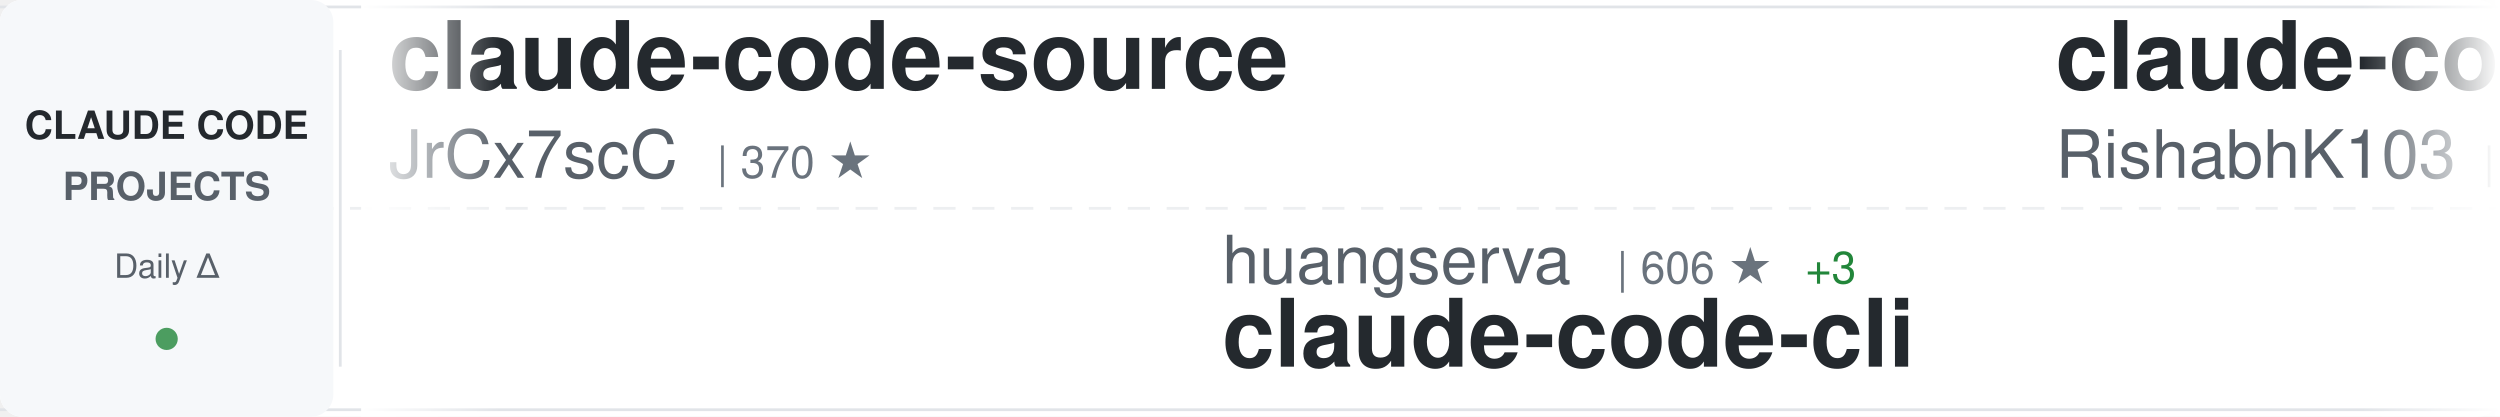
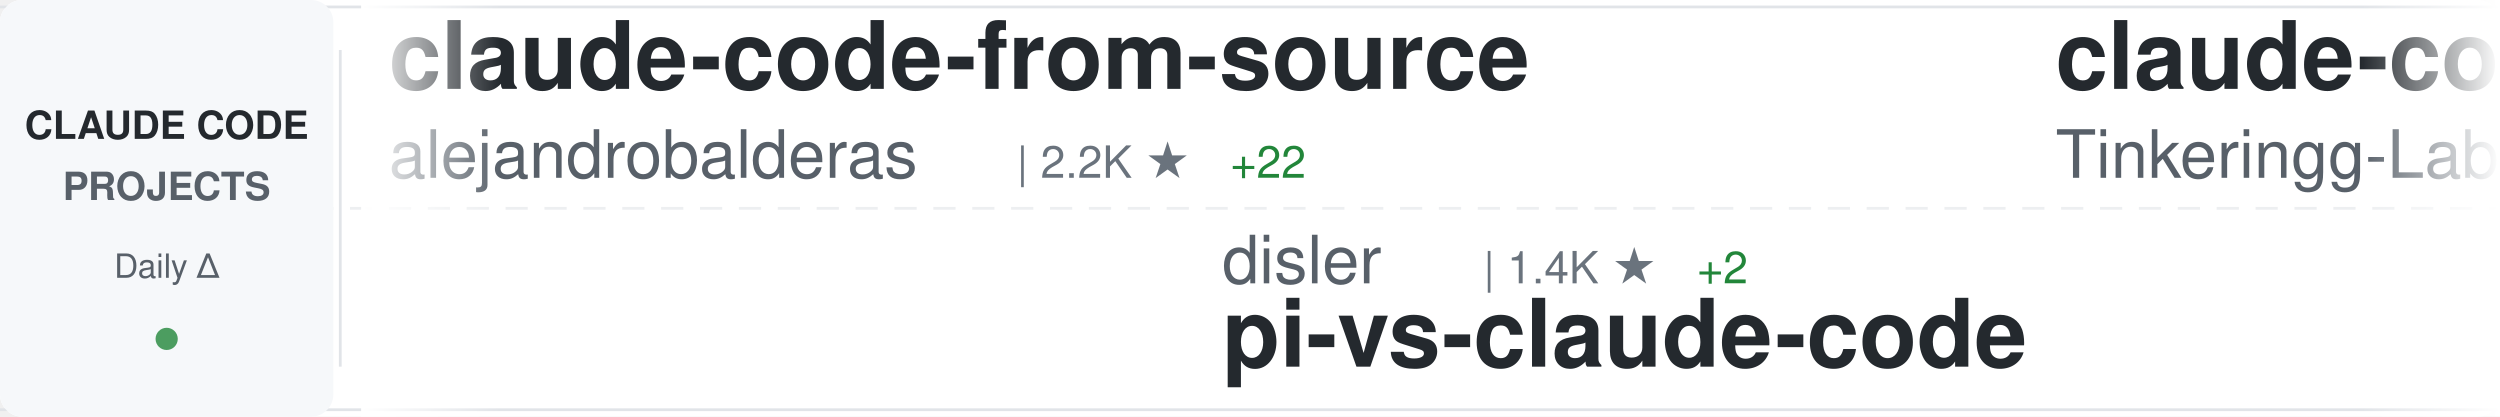
<svg xmlns="http://www.w3.org/2000/svg" width="900" height="150">
  <defs>
    <linearGradient id="awesomeLeftFade" x1="0%" y1="0%" x2="100%" y2="0%">
      <stop offset="0%" style="stop-color:#ffffff;stop-opacity:1" />
      <stop offset="100%" style="stop-color:#ffffff;stop-opacity:0" />
    </linearGradient>
    <linearGradient id="awesomeRightFade" x1="0%" y1="0%" x2="100%" y2="0%">
      <stop offset="0%" style="stop-color:#ffffff;stop-opacity:0" />
      <stop offset="100%" style="stop-color:#ffffff;stop-opacity:1" />
    </linearGradient>
  </defs>
  <rect width="900" height="150" fill="#ffffff" rx="8" />
  <rect x="0" y="2" width="900" height="1" fill="#e1e4e8" />
  <rect x="0" y="147" width="900" height="1" fill="#e1e4e8" />
  <line x1="0" y1="75" x2="900" y2="75" stroke="#e1e4e8" stroke-width="1" stroke-dasharray="8 6" opacity="0.6" />
  <rect x="0" y="0" width="120" height="150" fill="#f6f8fa" rx="8" />
  <text x="60" y="50" font-family="-apple-system, BlinkMacSystemFont, 'Segoe UI', Helvetica, Arial, sans-serif" font-size="14" font-weight="600" fill="#24292e" text-anchor="middle">CLAUDE CODE</text>
  <text x="60" y="72" font-family="-apple-system, BlinkMacSystemFont, 'Segoe UI', Helvetica, Arial, sans-serif" font-size="14" font-weight="600" fill="#586069" text-anchor="middle">PROJECTS</text>
  <text x="60" y="100" font-family="-apple-system, BlinkMacSystemFont, 'Segoe UI', Helvetica, Arial, sans-serif" font-size="12" font-weight="500" fill="#586069" text-anchor="middle">Daily Δ</text>
  <circle cx="60" cy="122" r="4" fill="#22863a" opacity="0.8" />
  <rect x="122" y="18" width="1" height="114" fill="#e1e4e8" />
  <clipPath id="awesomeTickerClip">
    <rect x="130" y="0" width="770" height="150" />
  </clipPath>
  <g clip-path="url(#awesomeTickerClip)">
    <g id="awesomeTickerItems">
      <animateTransform attributeName="transform" attributeType="XML" type="translate" from="0 0" to="-3000 0" dur="54s" repeatCount="indefinite" />
      <g transform="translate(0, 0)">
-         <text x="140" y="32" font-family="-apple-system, BlinkMacSystemFont, 'Segoe UI', Helvetica, Arial, sans-serif" font-size="34" font-weight="600" fill="#24292e">claude-code-source</text>
-         <text x="140" y="64" font-family="-apple-system, BlinkMacSystemFont, 'Segoe UI', Helvetica, Arial, sans-serif" font-size="24" font-weight="400" fill="#586069">JrCx7scC</text>
-         <text x="258" y="64" font-family="-apple-system, BlinkMacSystemFont, 'Segoe UI', Helvetica, Arial, sans-serif" font-size="16" font-weight="500" fill="#6a737d">| 370 ★</text>
+         <text x="140" y="32" font-family="-apple-system, BlinkMacSystemFont, 'Segoe UI', Helvetica, Arial, sans-serif" font-size="34" font-weight="600" fill="#24292e">claude-code-from-source</text>
+         <text x="140" y="64" font-family="-apple-system, BlinkMacSystemFont, 'Segoe UI', Helvetica, Arial, sans-serif" font-size="24" font-weight="400" fill="#586069">alejandrobalderas</text>
+         <text x="366" y="64" font-family="-apple-system, BlinkMacSystemFont, 'Segoe UI', Helvetica, Arial, sans-serif" font-size="16" font-weight="500" fill="#6a737d">| 2.2K ★</text>
+         <text x="443" y="64" font-family="-apple-system, BlinkMacSystemFont, 'Segoe UI', Helvetica, Arial, sans-serif" font-size="16" font-weight="500" fill="#22863a"> +22</text>
      </g>
      <g transform="translate(300, 0)">
-         <text x="140" y="102" font-family="-apple-system, BlinkMacSystemFont, 'Segoe UI', Helvetica, Arial, sans-serif" font-size="24" font-weight="400" fill="#586069">huangserva</text>
-         <text x="282" y="102" font-family="-apple-system, BlinkMacSystemFont, 'Segoe UI', Helvetica, Arial, sans-serif" font-size="16" font-weight="500" fill="#6a737d">| 606 ★</text>
-         <text x="350" y="102" font-family="-apple-system, BlinkMacSystemFont, 'Segoe UI', Helvetica, Arial, sans-serif" font-size="16" font-weight="500" fill="#22863a"> +3</text>
-         <text x="140" y="132" font-family="-apple-system, BlinkMacSystemFont, 'Segoe UI', Helvetica, Arial, sans-serif" font-size="34" font-weight="600" fill="#24292e">claude-code-cli</text>
+         <text x="140" y="102" font-family="-apple-system, BlinkMacSystemFont, 'Segoe UI', Helvetica, Arial, sans-serif" font-size="24" font-weight="400" fill="#586069">disler</text>
+         <text x="234" y="102" font-family="-apple-system, BlinkMacSystemFont, 'Segoe UI', Helvetica, Arial, sans-serif" font-size="16" font-weight="500" fill="#6a737d">| 1.4K ★</text>
+         <text x="311" y="102" font-family="-apple-system, BlinkMacSystemFont, 'Segoe UI', Helvetica, Arial, sans-serif" font-size="16" font-weight="500" fill="#22863a"> +2</text>
+         <text x="140" y="132" font-family="-apple-system, BlinkMacSystemFont, 'Segoe UI', Helvetica, Arial, sans-serif" font-size="34" font-weight="600" fill="#24292e">pi-vs-claude-code</text>
      </g>
      <g transform="translate(600, 0)">
        <text x="140" y="32" font-family="-apple-system, BlinkMacSystemFont, 'Segoe UI', Helvetica, Arial, sans-serif" font-size="34" font-weight="600" fill="#24292e">claude-code</text>
-         <text x="140" y="64" font-family="-apple-system, BlinkMacSystemFont, 'Segoe UI', Helvetica, Arial, sans-serif" font-size="24" font-weight="400" fill="#586069">RishabhK103</text>
-         <text x="294" y="64" font-family="-apple-system, BlinkMacSystemFont, 'Segoe UI', Helvetica, Arial, sans-serif" font-size="16" font-weight="500" fill="#6a737d">| 90 ★</text>
+         <text x="140" y="64" font-family="-apple-system, BlinkMacSystemFont, 'Segoe UI', Helvetica, Arial, sans-serif" font-size="24" font-weight="400" fill="#586069">Tinkeringg-Lab</text>
+         <text x="330" y="64" font-family="-apple-system, BlinkMacSystemFont, 'Segoe UI', Helvetica, Arial, sans-serif" font-size="16" font-weight="500" fill="#6a737d">| 207 ★</text>
      </g>
      <g transform="translate(900, 0)">
-         <text x="140" y="102" font-family="-apple-system, BlinkMacSystemFont, 'Segoe UI', Helvetica, Arial, sans-serif" font-size="24" font-weight="400" fill="#586069">repowise-dev</text>
-         <text x="306" y="102" font-family="-apple-system, BlinkMacSystemFont, 'Segoe UI', Helvetica, Arial, sans-serif" font-size="16" font-weight="500" fill="#6a737d">| 1.1K ★</text>
-         <text x="383" y="102" font-family="-apple-system, BlinkMacSystemFont, 'Segoe UI', Helvetica, Arial, sans-serif" font-size="16" font-weight="500" fill="#22863a"> +3</text>
-         <text x="140" y="132" font-family="-apple-system, BlinkMacSystemFont, 'Segoe UI', Helvetica, Arial, sans-serif" font-size="34" font-weight="600" fill="#24292e">claude-code-prompts</text>
+         <text x="140" y="102" font-family="-apple-system, BlinkMacSystemFont, 'Segoe UI', Helvetica, Arial, sans-serif" font-size="24" font-weight="400" fill="#586069">affaan-m</text>
+         <text x="258" y="102" font-family="-apple-system, BlinkMacSystemFont, 'Segoe UI', Helvetica, Arial, sans-serif" font-size="16" font-weight="500" fill="#6a737d">| 217.7K ★</text>
+         <text x="353" y="102" font-family="-apple-system, BlinkMacSystemFont, 'Segoe UI', Helvetica, Arial, sans-serif" font-size="16" font-weight="500" fill="#22863a"> +548</text>
+         <text x="140" y="132" font-family="-apple-system, BlinkMacSystemFont, 'Segoe UI', Helvetica, Arial, sans-serif" font-size="34" font-weight="600" fill="#24292e">ECC</text>
      </g>
      <g transform="translate(1200, 0)">
-         <text x="140" y="32" font-family="-apple-system, BlinkMacSystemFont, 'Segoe UI', Helvetica, Arial, sans-serif" font-size="34" font-weight="600" fill="#24292e">claude-code-proxy</text>
-         <text x="140" y="64" font-family="-apple-system, BlinkMacSystemFont, 'Segoe UI', Helvetica, Arial, sans-serif" font-size="24" font-weight="400" fill="#586069">1rgs</text>
-         <text x="210" y="64" font-family="-apple-system, BlinkMacSystemFont, 'Segoe UI', Helvetica, Arial, sans-serif" font-size="16" font-weight="500" fill="#6a737d">| 3.6K ★</text>
-         <text x="287" y="64" font-family="-apple-system, BlinkMacSystemFont, 'Segoe UI', Helvetica, Arial, sans-serif" font-size="16" font-weight="500" fill="#22863a"> +4</text>
+         <text x="140" y="32" font-family="-apple-system, BlinkMacSystemFont, 'Segoe UI', Helvetica, Arial, sans-serif" font-size="34" font-weight="600" fill="#24292e">claude_codex_bridge</text>
+         <text x="140" y="64" font-family="-apple-system, BlinkMacSystemFont, 'Segoe UI', Helvetica, Arial, sans-serif" font-size="24" font-weight="400" fill="#586069">SeemSeam</text>
+         <text x="258" y="64" font-family="-apple-system, BlinkMacSystemFont, 'Segoe UI', Helvetica, Arial, sans-serif" font-size="16" font-weight="500" fill="#6a737d">| 3.0K ★</text>
+         <text x="335" y="64" font-family="-apple-system, BlinkMacSystemFont, 'Segoe UI', Helvetica, Arial, sans-serif" font-size="16" font-weight="500" fill="#22863a"> +6</text>
      </g>
      <g transform="translate(1500, 0)">
-         <text x="140" y="102" font-family="-apple-system, BlinkMacSystemFont, 'Segoe UI', Helvetica, Arial, sans-serif" font-size="24" font-weight="400" fill="#586069">anthropics</text>
-         <text x="282" y="102" font-family="-apple-system, BlinkMacSystemFont, 'Segoe UI', Helvetica, Arial, sans-serif" font-size="16" font-weight="500" fill="#6a737d">| 152.5K ★</text>
-         <text x="377" y="102" font-family="-apple-system, BlinkMacSystemFont, 'Segoe UI', Helvetica, Arial, sans-serif" font-size="16" font-weight="500" fill="#22863a"> +453</text>
-         <text x="140" y="132" font-family="-apple-system, BlinkMacSystemFont, 'Segoe UI', Helvetica, Arial, sans-serif" font-size="34" font-weight="600" fill="#24292e">skills</text>
+         <text x="140" y="102" font-family="-apple-system, BlinkMacSystemFont, 'Segoe UI', Helvetica, Arial, sans-serif" font-size="24" font-weight="400" fill="#586069">Donchitos</text>
+         <text x="270" y="102" font-family="-apple-system, BlinkMacSystemFont, 'Segoe UI', Helvetica, Arial, sans-serif" font-size="16" font-weight="500" fill="#6a737d">| 21.9K ★</text>
+         <text x="356" y="102" font-family="-apple-system, BlinkMacSystemFont, 'Segoe UI', Helvetica, Arial, sans-serif" font-size="16" font-weight="500" fill="#22863a"> +51</text>
+         <text x="140" y="132" font-family="-apple-system, BlinkMacSystemFont, 'Segoe UI', Helvetica, Arial, sans-serif" font-size="34" font-weight="600" fill="#24292e">Claude-Code-Game-Studios</text>
      </g>
      <g transform="translate(1800, 0)">
-         <text x="140" y="32" font-family="-apple-system, BlinkMacSystemFont, 'Segoe UI', Helvetica, Arial, sans-serif" font-size="34" font-weight="600" fill="#24292e">pi-vs-claude-code</text>
-         <text x="140" y="64" font-family="-apple-system, BlinkMacSystemFont, 'Segoe UI', Helvetica, Arial, sans-serif" font-size="24" font-weight="400" fill="#586069">disler</text>
-         <text x="234" y="64" font-family="-apple-system, BlinkMacSystemFont, 'Segoe UI', Helvetica, Arial, sans-serif" font-size="16" font-weight="500" fill="#6a737d">| 1.4K ★</text>
-         <text x="311" y="64" font-family="-apple-system, BlinkMacSystemFont, 'Segoe UI', Helvetica, Arial, sans-serif" font-size="16" font-weight="500" fill="#22863a"> +2</text>
+         <text x="140" y="32" font-family="-apple-system, BlinkMacSystemFont, 'Segoe UI', Helvetica, Arial, sans-serif" font-size="34" font-weight="600" fill="#24292e">free-claude-code</text>
+         <text x="140" y="64" font-family="-apple-system, BlinkMacSystemFont, 'Segoe UI', Helvetica, Arial, sans-serif" font-size="24" font-weight="400" fill="#586069">Alishahryar1</text>
+         <text x="306" y="64" font-family="-apple-system, BlinkMacSystemFont, 'Segoe UI', Helvetica, Arial, sans-serif" font-size="16" font-weight="500" fill="#6a737d">| 35.4K ★</text>
+         <text x="392" y="64" font-family="-apple-system, BlinkMacSystemFont, 'Segoe UI', Helvetica, Arial, sans-serif" font-size="16" font-weight="500" fill="#22863a"> +265</text>
      </g>
      <g transform="translate(2100, 0)">
-         <text x="140" y="102" font-family="-apple-system, BlinkMacSystemFont, 'Segoe UI', Helvetica, Arial, sans-serif" font-size="24" font-weight="400" fill="#586069">anthropics</text>
-         <text x="282" y="102" font-family="-apple-system, BlinkMacSystemFont, 'Segoe UI', Helvetica, Arial, sans-serif" font-size="16" font-weight="500" fill="#6a737d">| 882 ★</text>
-         <text x="350" y="102" font-family="-apple-system, BlinkMacSystemFont, 'Segoe UI', Helvetica, Arial, sans-serif" font-size="16" font-weight="500" fill="#22863a"> +1</text>
-         <text x="140" y="132" font-family="-apple-system, BlinkMacSystemFont, 'Segoe UI', Helvetica, Arial, sans-serif" font-size="34" font-weight="600" fill="#24292e">claude-code-base-action</text>
+         <text x="140" y="102" font-family="-apple-system, BlinkMacSystemFont, 'Segoe UI', Helvetica, Arial, sans-serif" font-size="24" font-weight="400" fill="#586069">router-for-me</text>
+         <text x="318" y="102" font-family="-apple-system, BlinkMacSystemFont, 'Segoe UI', Helvetica, Arial, sans-serif" font-size="16" font-weight="500" fill="#6a737d">| 37.8K ★</text>
+         <text x="404" y="102" font-family="-apple-system, BlinkMacSystemFont, 'Segoe UI', Helvetica, Arial, sans-serif" font-size="16" font-weight="500" fill="#22863a"> +81</text>
+         <text x="140" y="132" font-family="-apple-system, BlinkMacSystemFont, 'Segoe UI', Helvetica, Arial, sans-serif" font-size="34" font-weight="600" fill="#24292e">CLIProxyAPI</text>
      </g>
      <g transform="translate(2400, 0)">
-         <text x="140" y="32" font-family="-apple-system, BlinkMacSystemFont, 'Segoe UI', Helvetica, Arial, sans-serif" font-size="34" font-weight="600" fill="#24292e">claude-code</text>
-         <text x="140" y="64" font-family="-apple-system, BlinkMacSystemFont, 'Segoe UI', Helvetica, Arial, sans-serif" font-size="24" font-weight="400" fill="#586069">jarmuine</text>
-         <text x="258" y="64" font-family="-apple-system, BlinkMacSystemFont, 'Segoe UI', Helvetica, Arial, sans-serif" font-size="16" font-weight="500" fill="#6a737d">| 2.2K ★</text>
-         <text x="335" y="64" font-family="-apple-system, BlinkMacSystemFont, 'Segoe UI', Helvetica, Arial, sans-serif" font-size="16" font-weight="500" fill="#22863a"> +4</text>
+         <text x="140" y="32" font-family="-apple-system, BlinkMacSystemFont, 'Segoe UI', Helvetica, Arial, sans-serif" font-size="34" font-weight="600" fill="#24292e">awesome-claude-code</text>
+         <text x="140" y="64" font-family="-apple-system, BlinkMacSystemFont, 'Segoe UI', Helvetica, Arial, sans-serif" font-size="24" font-weight="400" fill="#586069">jqueryscript</text>
+         <text x="306" y="64" font-family="-apple-system, BlinkMacSystemFont, 'Segoe UI', Helvetica, Arial, sans-serif" font-size="16" font-weight="500" fill="#6a737d">| 427 ★</text>
+         <text x="374" y="64" font-family="-apple-system, BlinkMacSystemFont, 'Segoe UI', Helvetica, Arial, sans-serif" font-size="16" font-weight="500" fill="#22863a"> +2</text>
      </g>
      <g transform="translate(2700, 0)">
-         <text x="140" y="102" font-family="-apple-system, BlinkMacSystemFont, 'Segoe UI', Helvetica, Arial, sans-serif" font-size="24" font-weight="400" fill="#586069">Maciek-roboblog</text>
-         <text x="342" y="102" font-family="-apple-system, BlinkMacSystemFont, 'Segoe UI', Helvetica, Arial, sans-serif" font-size="16" font-weight="500" fill="#6a737d">| 8.2K ★</text>
-         <text x="419" y="102" font-family="-apple-system, BlinkMacSystemFont, 'Segoe UI', Helvetica, Arial, sans-serif" font-size="16" font-weight="500" fill="#22863a"> +5</text>
-         <text x="140" y="132" font-family="-apple-system, BlinkMacSystemFont, 'Segoe UI', Helvetica, Arial, sans-serif" font-size="34" font-weight="600" fill="#24292e">Claude-Code-Usage-Monito...</text>
+         <text x="140" y="102" font-family="-apple-system, BlinkMacSystemFont, 'Segoe UI', Helvetica, Arial, sans-serif" font-size="24" font-weight="400" fill="#586069">ponponon</text>
+         <text x="258" y="102" font-family="-apple-system, BlinkMacSystemFont, 'Segoe UI', Helvetica, Arial, sans-serif" font-size="16" font-weight="500" fill="#6a737d">| 2.3K ★</text>
+         <text x="335" y="102" font-family="-apple-system, BlinkMacSystemFont, 'Segoe UI', Helvetica, Arial, sans-serif" font-size="16" font-weight="500" fill="#22863a"> +2</text>
+         <text x="140" y="132" font-family="-apple-system, BlinkMacSystemFont, 'Segoe UI', Helvetica, Arial, sans-serif" font-size="34" font-weight="600" fill="#24292e">claude_code_src</text>
      </g>
      <g transform="translate(3000, 0)">
-         <text x="140" y="32" font-family="-apple-system, BlinkMacSystemFont, 'Segoe UI', Helvetica, Arial, sans-serif" font-size="34" font-weight="600" fill="#24292e">claude-code-source</text>
-         <text x="140" y="64" font-family="-apple-system, BlinkMacSystemFont, 'Segoe UI', Helvetica, Arial, sans-serif" font-size="24" font-weight="400" fill="#586069">JrCx7scC</text>
-         <text x="258" y="64" font-family="-apple-system, BlinkMacSystemFont, 'Segoe UI', Helvetica, Arial, sans-serif" font-size="16" font-weight="500" fill="#6a737d">| 370 ★</text>
+         <text x="140" y="32" font-family="-apple-system, BlinkMacSystemFont, 'Segoe UI', Helvetica, Arial, sans-serif" font-size="34" font-weight="600" fill="#24292e">claude-code-from-source</text>
+         <text x="140" y="64" font-family="-apple-system, BlinkMacSystemFont, 'Segoe UI', Helvetica, Arial, sans-serif" font-size="24" font-weight="400" fill="#586069">alejandrobalderas</text>
+         <text x="366" y="64" font-family="-apple-system, BlinkMacSystemFont, 'Segoe UI', Helvetica, Arial, sans-serif" font-size="16" font-weight="500" fill="#6a737d">| 2.2K ★</text>
+         <text x="443" y="64" font-family="-apple-system, BlinkMacSystemFont, 'Segoe UI', Helvetica, Arial, sans-serif" font-size="16" font-weight="500" fill="#22863a"> +22</text>
      </g>
      <g transform="translate(3300, 0)">
-         <text x="140" y="102" font-family="-apple-system, BlinkMacSystemFont, 'Segoe UI', Helvetica, Arial, sans-serif" font-size="24" font-weight="400" fill="#586069">huangserva</text>
-         <text x="282" y="102" font-family="-apple-system, BlinkMacSystemFont, 'Segoe UI', Helvetica, Arial, sans-serif" font-size="16" font-weight="500" fill="#6a737d">| 606 ★</text>
-         <text x="350" y="102" font-family="-apple-system, BlinkMacSystemFont, 'Segoe UI', Helvetica, Arial, sans-serif" font-size="16" font-weight="500" fill="#22863a"> +3</text>
-         <text x="140" y="132" font-family="-apple-system, BlinkMacSystemFont, 'Segoe UI', Helvetica, Arial, sans-serif" font-size="34" font-weight="600" fill="#24292e">claude-code-cli</text>
+         <text x="140" y="102" font-family="-apple-system, BlinkMacSystemFont, 'Segoe UI', Helvetica, Arial, sans-serif" font-size="24" font-weight="400" fill="#586069">disler</text>
+         <text x="234" y="102" font-family="-apple-system, BlinkMacSystemFont, 'Segoe UI', Helvetica, Arial, sans-serif" font-size="16" font-weight="500" fill="#6a737d">| 1.4K ★</text>
+         <text x="311" y="102" font-family="-apple-system, BlinkMacSystemFont, 'Segoe UI', Helvetica, Arial, sans-serif" font-size="16" font-weight="500" fill="#22863a"> +2</text>
+         <text x="140" y="132" font-family="-apple-system, BlinkMacSystemFont, 'Segoe UI', Helvetica, Arial, sans-serif" font-size="34" font-weight="600" fill="#24292e">pi-vs-claude-code</text>
      </g>
      <g transform="translate(3600, 0)">
        <text x="140" y="32" font-family="-apple-system, BlinkMacSystemFont, 'Segoe UI', Helvetica, Arial, sans-serif" font-size="34" font-weight="600" fill="#24292e">claude-code</text>
-         <text x="140" y="64" font-family="-apple-system, BlinkMacSystemFont, 'Segoe UI', Helvetica, Arial, sans-serif" font-size="24" font-weight="400" fill="#586069">RishabhK103</text>
-         <text x="294" y="64" font-family="-apple-system, BlinkMacSystemFont, 'Segoe UI', Helvetica, Arial, sans-serif" font-size="16" font-weight="500" fill="#6a737d">| 90 ★</text>
+         <text x="140" y="64" font-family="-apple-system, BlinkMacSystemFont, 'Segoe UI', Helvetica, Arial, sans-serif" font-size="24" font-weight="400" fill="#586069">Tinkeringg-Lab</text>
+         <text x="330" y="64" font-family="-apple-system, BlinkMacSystemFont, 'Segoe UI', Helvetica, Arial, sans-serif" font-size="16" font-weight="500" fill="#6a737d">| 207 ★</text>
      </g>
      <g transform="translate(3900, 0)">
-         <text x="140" y="102" font-family="-apple-system, BlinkMacSystemFont, 'Segoe UI', Helvetica, Arial, sans-serif" font-size="24" font-weight="400" fill="#586069">repowise-dev</text>
-         <text x="306" y="102" font-family="-apple-system, BlinkMacSystemFont, 'Segoe UI', Helvetica, Arial, sans-serif" font-size="16" font-weight="500" fill="#6a737d">| 1.1K ★</text>
-         <text x="383" y="102" font-family="-apple-system, BlinkMacSystemFont, 'Segoe UI', Helvetica, Arial, sans-serif" font-size="16" font-weight="500" fill="#22863a"> +3</text>
-         <text x="140" y="132" font-family="-apple-system, BlinkMacSystemFont, 'Segoe UI', Helvetica, Arial, sans-serif" font-size="34" font-weight="600" fill="#24292e">claude-code-prompts</text>
+         <text x="140" y="102" font-family="-apple-system, BlinkMacSystemFont, 'Segoe UI', Helvetica, Arial, sans-serif" font-size="24" font-weight="400" fill="#586069">affaan-m</text>
+         <text x="258" y="102" font-family="-apple-system, BlinkMacSystemFont, 'Segoe UI', Helvetica, Arial, sans-serif" font-size="16" font-weight="500" fill="#6a737d">| 217.7K ★</text>
+         <text x="353" y="102" font-family="-apple-system, BlinkMacSystemFont, 'Segoe UI', Helvetica, Arial, sans-serif" font-size="16" font-weight="500" fill="#22863a"> +548</text>
+         <text x="140" y="132" font-family="-apple-system, BlinkMacSystemFont, 'Segoe UI', Helvetica, Arial, sans-serif" font-size="34" font-weight="600" fill="#24292e">ECC</text>
      </g>
    </g>
  </g>
  <rect x="130" y="0" width="50" height="150" fill="url(#awesomeLeftFade)" />
  <rect x="850" y="0" width="50" height="150" fill="url(#awesomeRightFade)" />
</svg>
